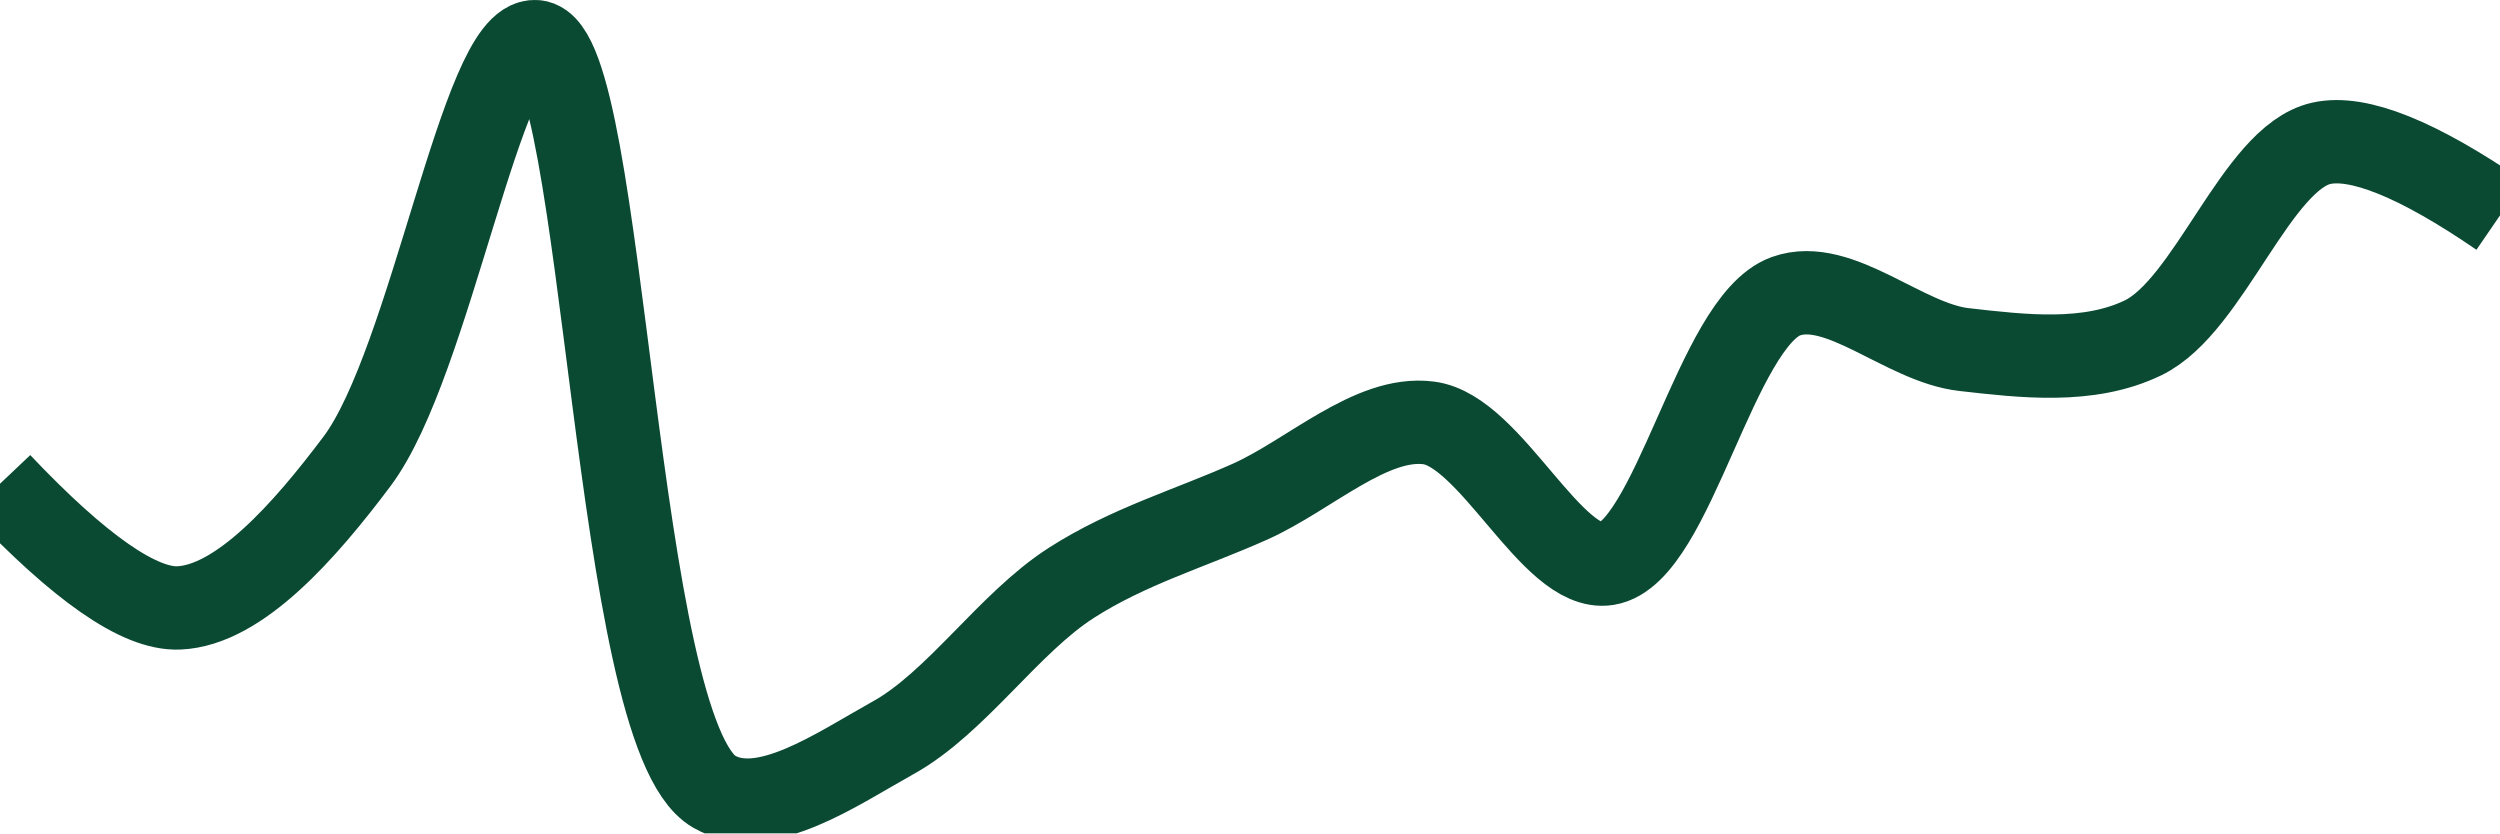
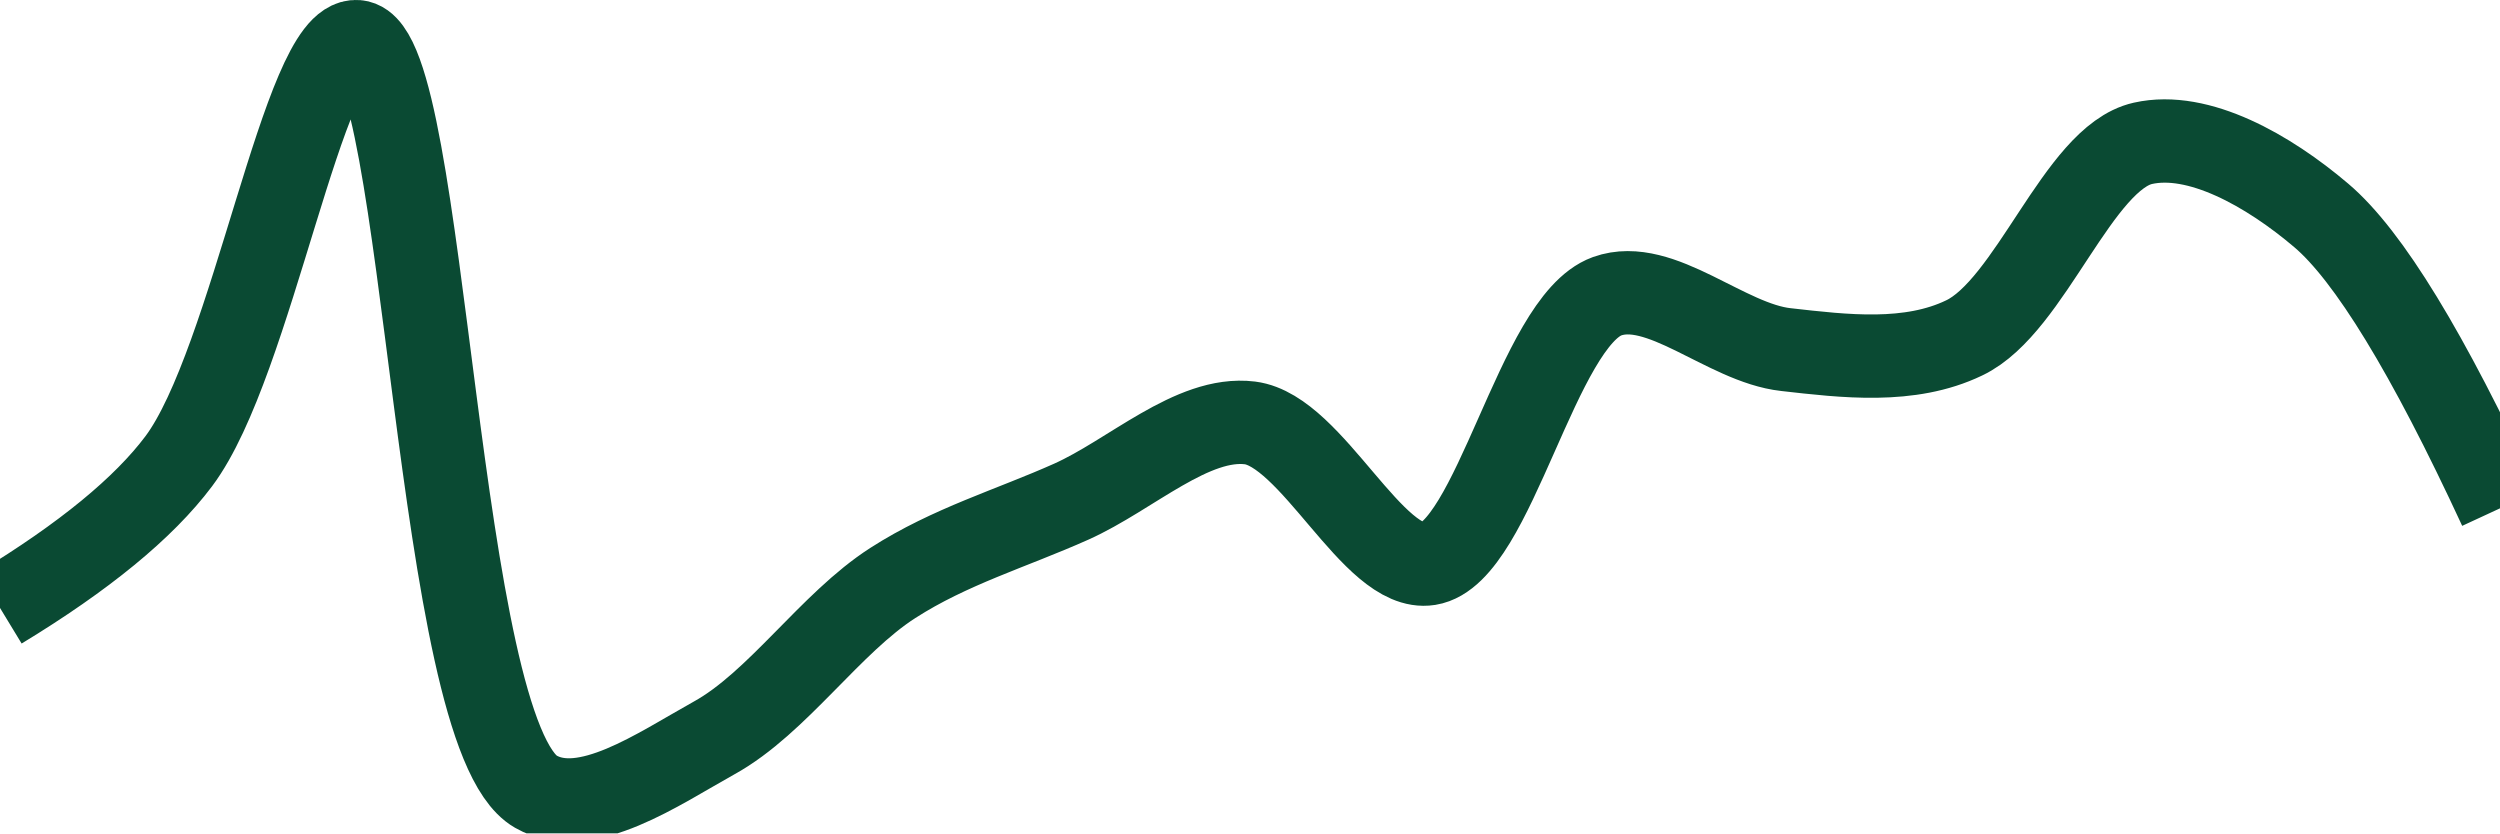
<svg xmlns="http://www.w3.org/2000/svg" class="main-svg" width="60" height="20" style="" viewBox="0 0 60 20">
  <rect x="0" y="0" width="60" height="20" style="fill: rgb(0, 0, 0); fill-opacity: 0;" />
-   <defs id="defs-c06db3">
+   <defs id="defs-cfdc20">
    <g class="clips">
-       <clipPath id="clipc06db3xyplot" class="plotclip">
+       <clipPath id="clipcfdc20xyplot" class="plotclip">
        <rect width="60" height="20" />
      </clipPath>
-       <clipPath class="axesclip" id="clipc06db3x">
+       <clipPath class="axesclip" id="clipcfdc20x">
        <rect x="0" y="0" width="60" height="20" />
      </clipPath>
-       <clipPath class="axesclip" id="clipc06db3y">
+       <clipPath class="axesclip" id="clipcfdc20y">
        <rect x="0" y="0" width="60" height="20" />
      </clipPath>
-       <clipPath class="axesclip" id="clipc06db3xy">
+       <clipPath class="axesclip" id="clipcfdc20xy">
        <rect x="0" y="0" width="60" height="20" />
      </clipPath>
    </g>
    <g class="gradients" />
    <g class="patterns" />
  </defs>
  <g class="bglayer">
    <rect class="bg" x="0" y="0" width="60" height="20" style="fill: rgb(0, 0, 0); fill-opacity: 0; stroke-width: 0;" />
  </g>
  <g class="layer-below">
    <g class="imagelayer" />
    <g class="shapelayer" />
  </g>
  <g class="cartesianlayer">
    <g class="subplot xy">
      <g class="layer-subplot">
        <g class="shapelayer" />
        <g class="imagelayer" />
      </g>
      <g class="minor-gridlayer">
        <g class="x" />
        <g class="y" />
      </g>
      <g class="gridlayer">
        <g class="x" />
        <g class="y" />
      </g>
      <g class="zerolinelayer" />
      <g class="layer-between">
        <g class="shapelayer" />
        <g class="imagelayer" />
      </g>
      <path class="xlines-below" />
      <path class="ylines-below" />
      <g class="overlines-below" />
      <g class="xaxislayer-below" />
      <g class="yaxislayer-below" />
      <g class="overaxes-below" />
      <g class="overplot">
-         <g class="xy" transform="" clip-path="url(#clipc06db3xyplot)">
+         <g class="xy" transform="" clip-path="url(#clipcfdc20xyplot)">
          <g class="scatterlayer mlayer">
-             <g class="trace scatter traceed01f0" style="stroke-miterlimit: 2; opacity: 1;">
+             <g class="trace scatter trace97d95f" style="stroke-miterlimit: 2; opacity: 1;">
              <g class="fills" />
              <g class="errorbars" />
              <g class="lines">
-                 <path class="js-line" d="M0,11.61Q2.88,14.65 4.29,14.59C5.74,14.53 7.31,12.75 8.57,11.07C10.34,8.71 11.57,0.89 12.86,1C14.53,1.14 14.72,17.61 17.14,19C18.33,19.69 20.08,18.46 21.43,17.71C22.95,16.87 24.21,14.95 25.71,13.99C27.08,13.11 28.57,12.68 30,12.04C31.43,11.4 32.91,9.97 34.29,10.15C35.78,10.34 37.25,13.74 38.57,13.53C40.15,13.28 41.18,7.72 42.86,7.11C44.14,6.65 45.7,8.23 47.14,8.39C48.55,8.55 50.12,8.74 51.43,8.11C53.03,7.34 54.15,3.79 55.71,3.44Q57.04,3.14 60,5.17" style="vector-effect: none; fill: none; stroke: rgb(10, 74, 51); stroke-opacity: 1; stroke-width: 2px; opacity: 1;" />
+                 <path class="js-line" d="M0,14.59Q3.03,12.75 4.29,11.07C6.06,8.71 7.29,0.89 8.57,1C10.24,1.14 10.44,17.61 12.86,19C14.05,19.68 15.79,18.46 17.14,17.71C18.66,16.87 19.93,14.95 21.43,13.99C22.8,13.11 24.28,12.68 25.71,12.04C27.14,11.4 28.62,9.98 30,10.15C31.49,10.34 32.96,13.74 34.29,13.53C35.86,13.28 36.89,7.72 38.57,7.11C39.85,6.65 41.42,8.23 42.86,8.39C44.27,8.55 45.83,8.74 47.14,8.11C48.74,7.35 49.87,3.79 51.43,3.44C52.76,3.14 54.44,4.09 55.71,5.17Q57.41,6.61 60,12.2" style="vector-effect: none; fill: none; stroke: rgb(10, 74, 51); stroke-opacity: 1; stroke-width: 2px; opacity: 1;" />
              </g>
              <g class="points" />
              <g class="text" />
            </g>
          </g>
        </g>
      </g>
      <path class="xlines-above crisp" d="M0,0" style="fill: none;" />
      <path class="ylines-above crisp" d="M0,0" style="fill: none;" />
      <g class="overlines-above" />
      <g class="xaxislayer-above" />
      <g class="yaxislayer-above" />
      <g class="overaxes-above" />
    </g>
  </g>
  <g class="polarlayer" />
  <g class="smithlayer" />
  <g class="ternarylayer" />
  <g class="geolayer" />
  <g class="funnelarealayer" />
  <g class="pielayer" />
  <g class="iciclelayer" />
  <g class="treemaplayer" />
  <g class="sunburstlayer" />
  <g class="glimages" />
-   <defs id="topdefs-c06db3">
+   <defs id="topdefs-cfdc20">
    <g class="clips" />
  </defs>
  <g class="layer-above">
    <g class="imagelayer" />
    <g class="shapelayer" />
  </g>
  <g class="infolayer">
    <g class="g-gtitle" />
  </g>
</svg>
